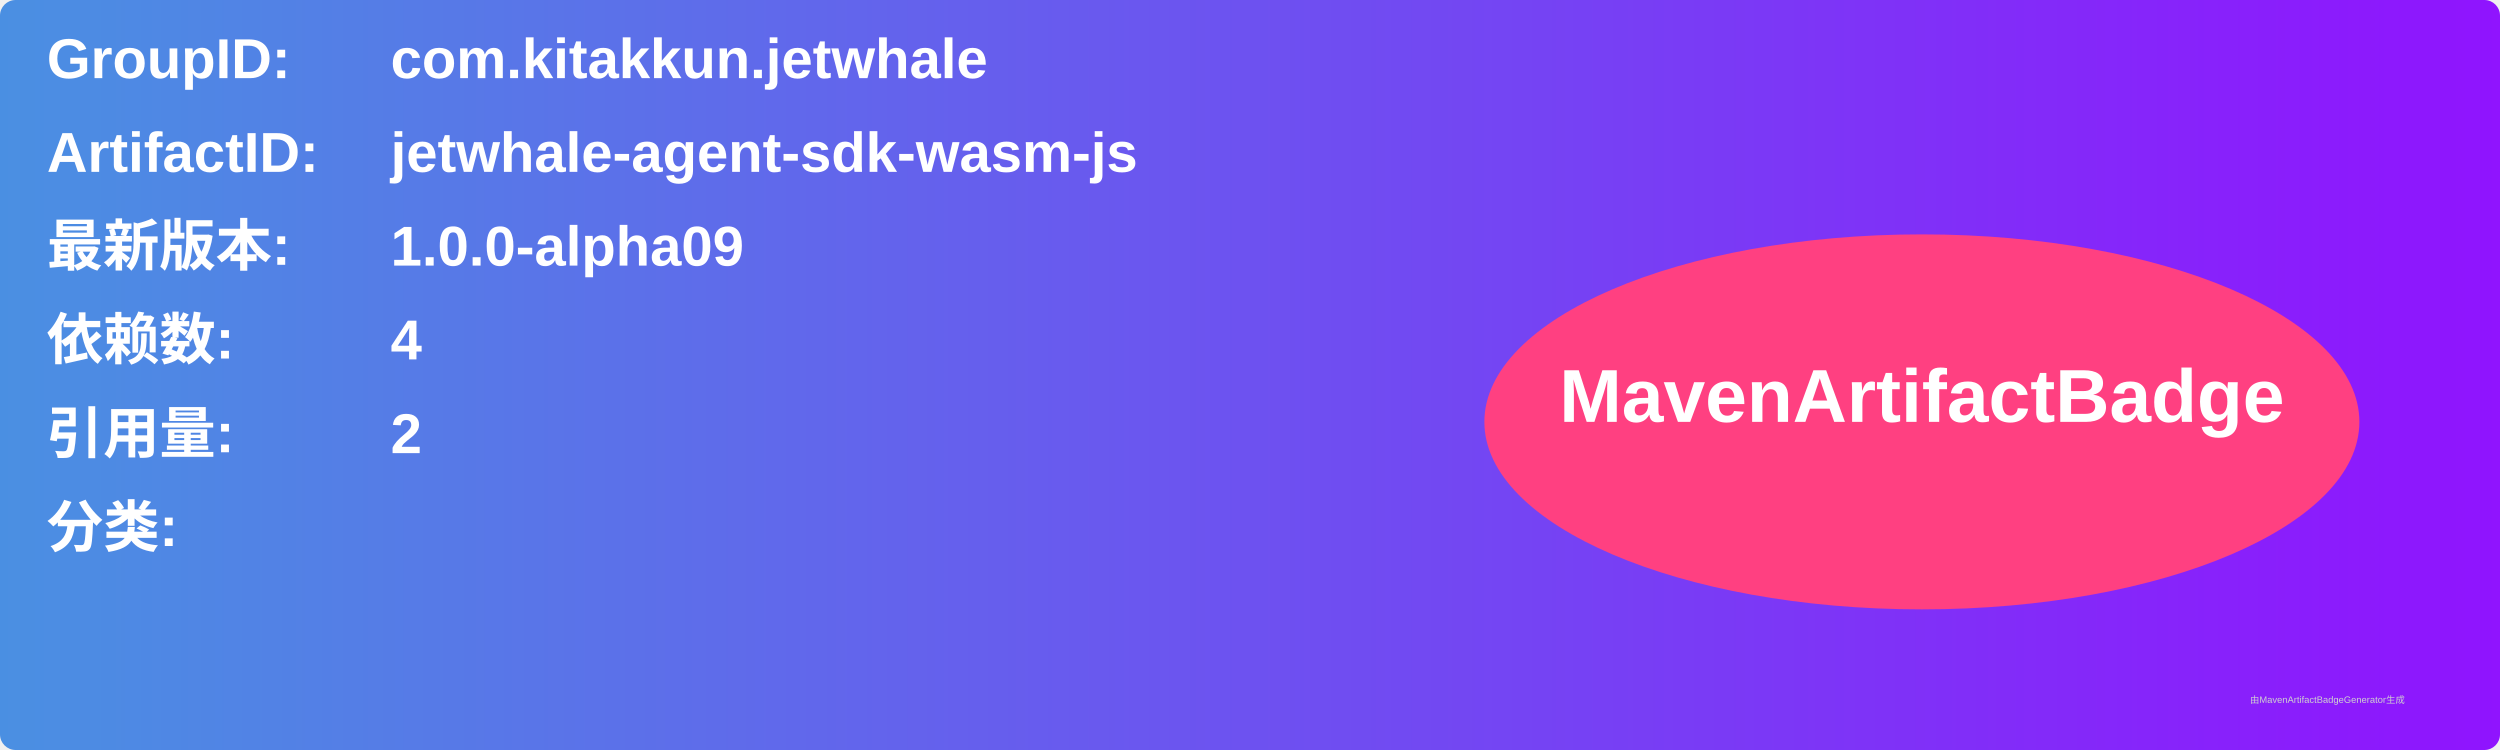
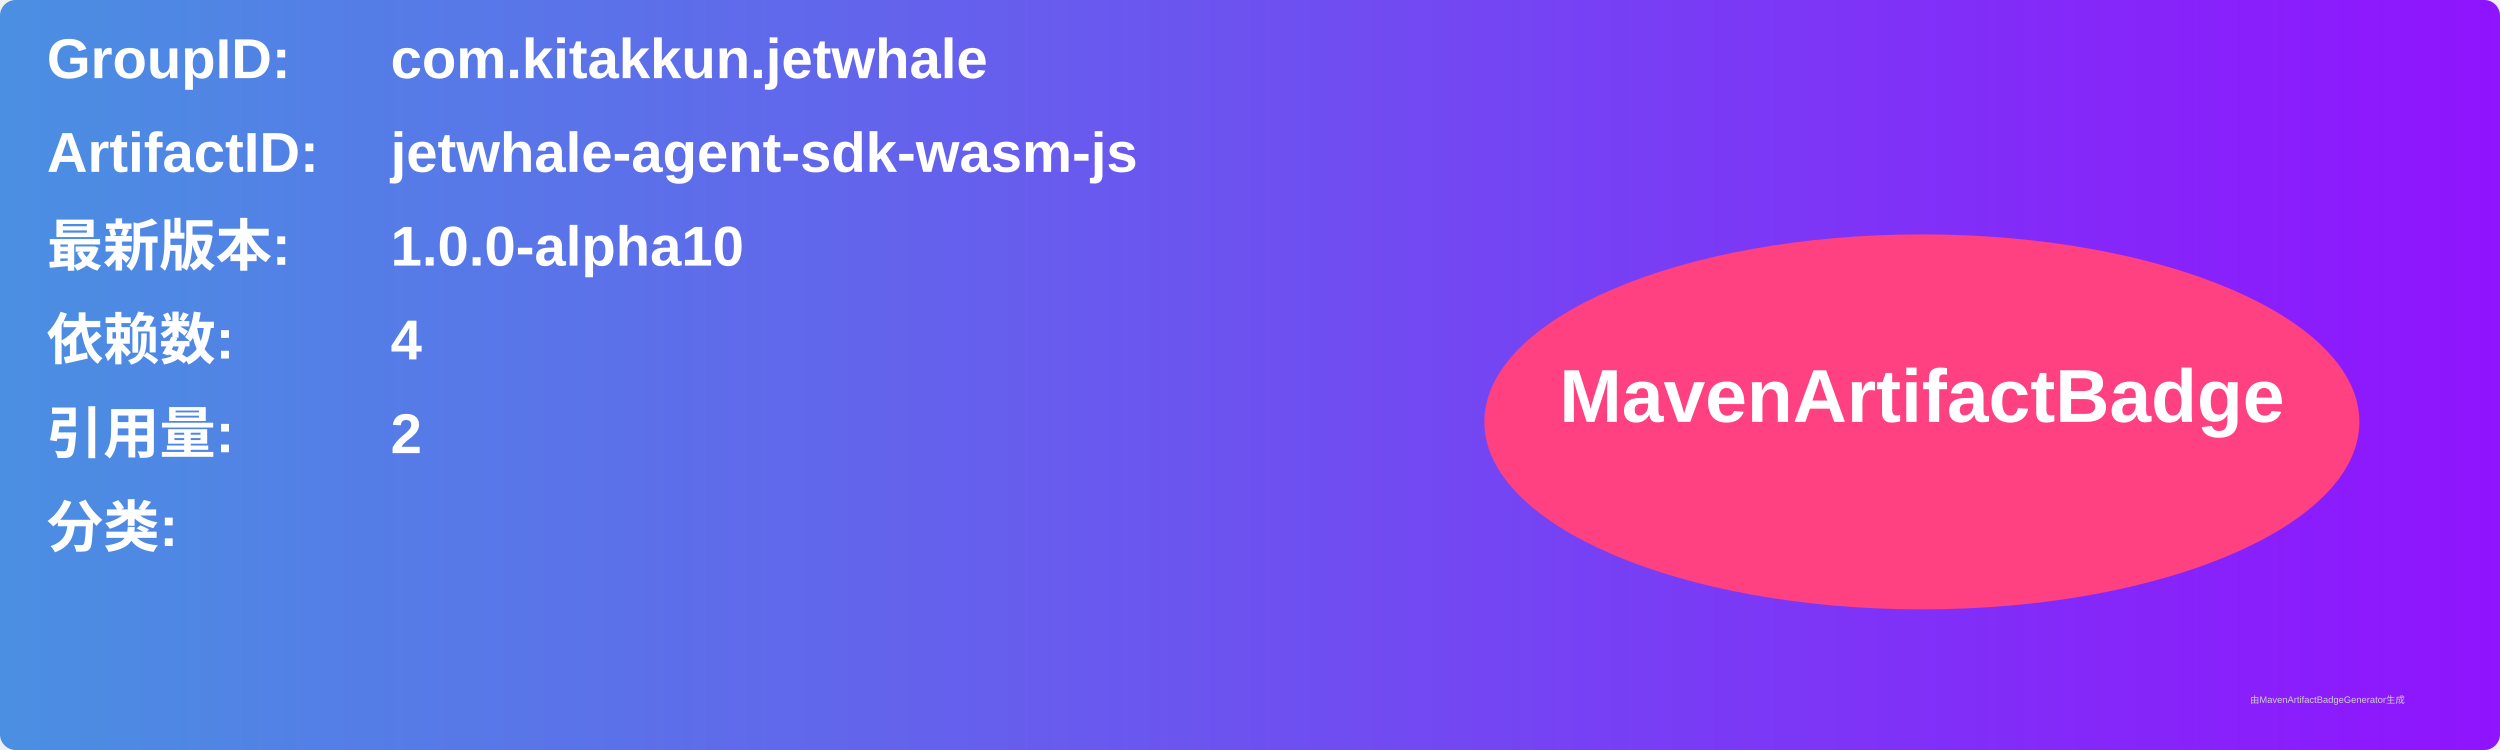
<svg xmlns="http://www.w3.org/2000/svg" width="800" height="240" viewBox="0 0 800 240">
  <linearGradient id="grad" x1="0%" y1="0%" x2="100%" y2="0%">
    <stop offset="0%" stop-color="#4a90e2" />
    <stop offset="100%" stop-color="#9013fe" />
  </linearGradient>
  <rect width="100%" height="100%" rx="5" ry="5" fill="url(#grad)" />
  <g transform="translate(15, 15)">
    <text x="0" y="10" font-family="Arial" font-size="18" fill="white" font-weight="bold" width="260">GroupID:</text>
    <text x="110" y="10" font-family="Arial" font-size="18" fill="white" font-weight="bold" width="460">com.kitakkun.jetwhale</text>
    <text x="0" y="40" font-family="Arial" font-size="18" fill="white" font-weight="bold" width="260">ArtifactID:</text>
    <text x="110" y="40" font-family="Arial" font-size="18" fill="white" font-weight="bold" width="460">jetwhale-agent-sdk-wasm-js</text>
    <text x="0" y="70" font-family="Arial" font-size="18" fill="white" font-weight="bold">最新版本:</text>
    <text x="110" y="70" font-family="Arial" font-size="18" fill="white" font-weight="bold">
-       <tspan font-weight="bold">1.0.0-alpha09</tspan>
+       <tspan font-weight="bold">1.0.0-alpha10</tspan>
    </text>
    <text x="0" y="100" font-family="Arial" font-size="18" fill="white" font-weight="bold">依赖数: </text>
    <text x="110" y="100" font-family="Arial" font-size="18" fill="white">
      <tspan font-weight="bold">4</tspan>
    </text>
    <text x="0" y="130" font-family="Arial" font-size="18" fill="white" font-weight="bold">引用量: </text>
    <text x="110" y="130" font-family="Arial" font-size="18" fill="white">
      <tspan font-weight="bold">2</tspan>
    </text>
    <text x="0" y="160" font-family="Arial" font-size="18" fill="white" font-weight="bold">分类:</text>
    <text x="10" y="190" font-family="Arial" font-size="10" fill="white">
      <tspan font-weight="bold" />
    </text>
    <ellipse cx="600" cy="120" rx="140" ry="60" fill="#ff4081" />
    <text x="600" y="120" text-anchor="middle" font-family="Arial" font-size="24" fill="white" font-weight="bold">MavenArtifactBadge</text>
  </g>
  <text x="720" y="225" font-family="Arial" font-size="3" fill="#d0d0d0">由MavenArtifactBadgeGenerator生成</text>
</svg>
